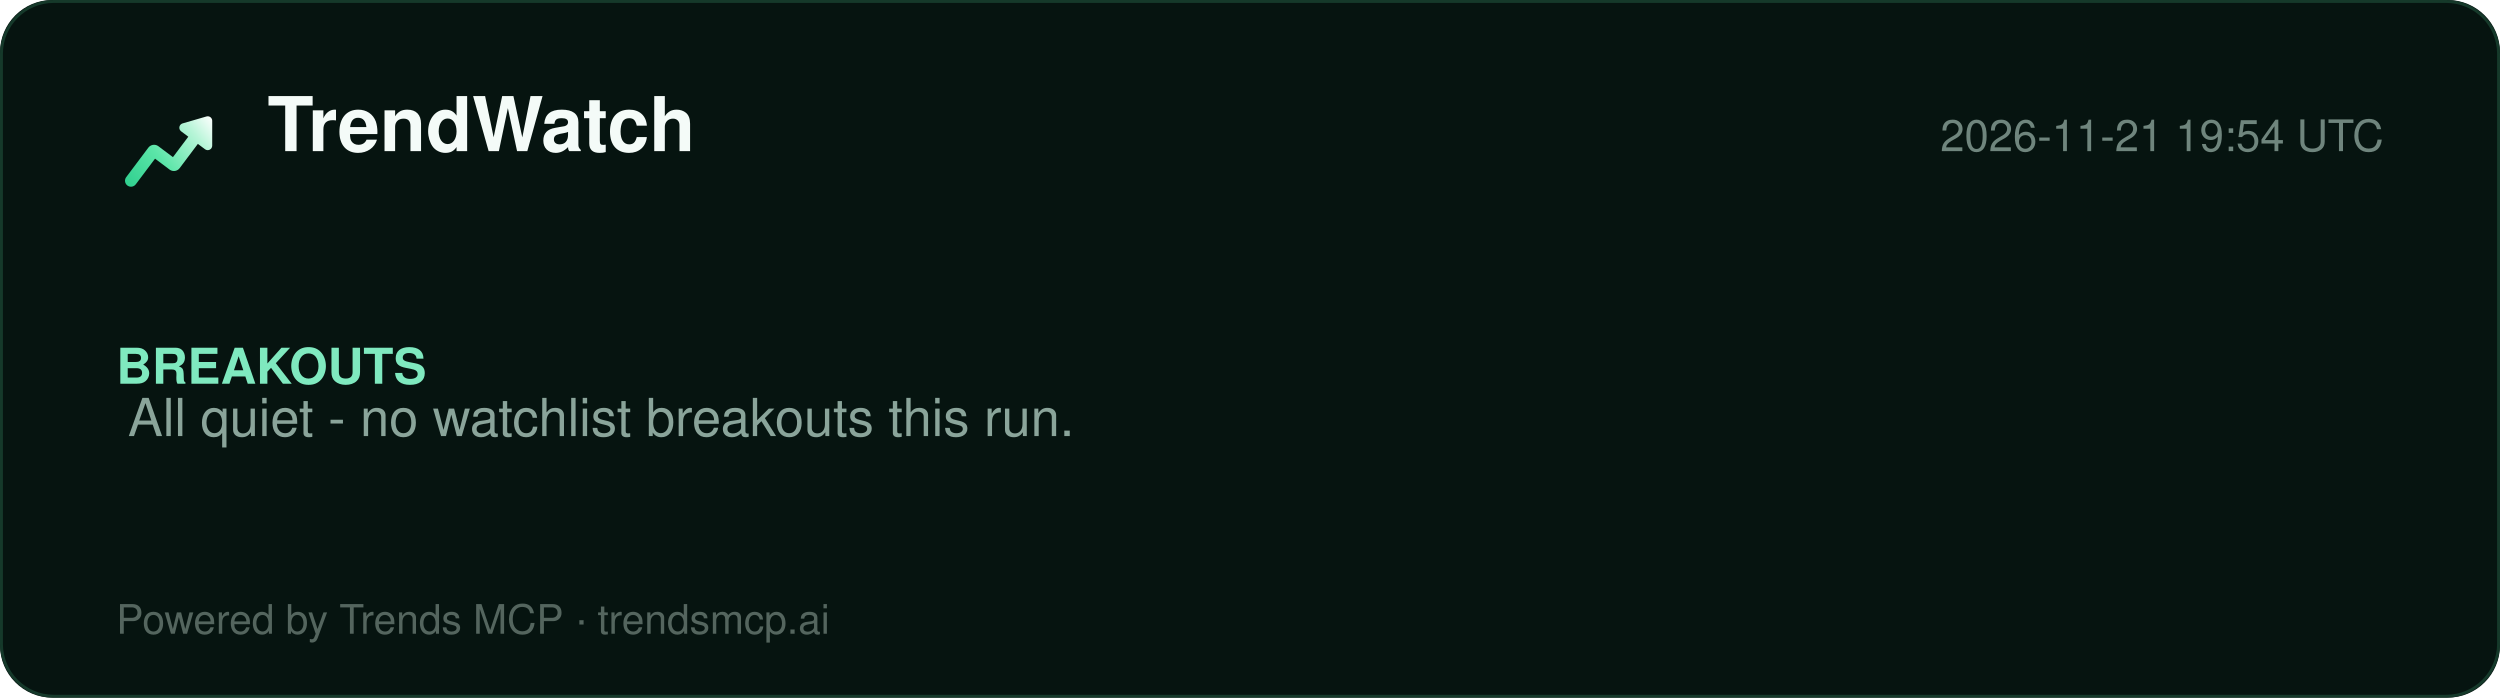
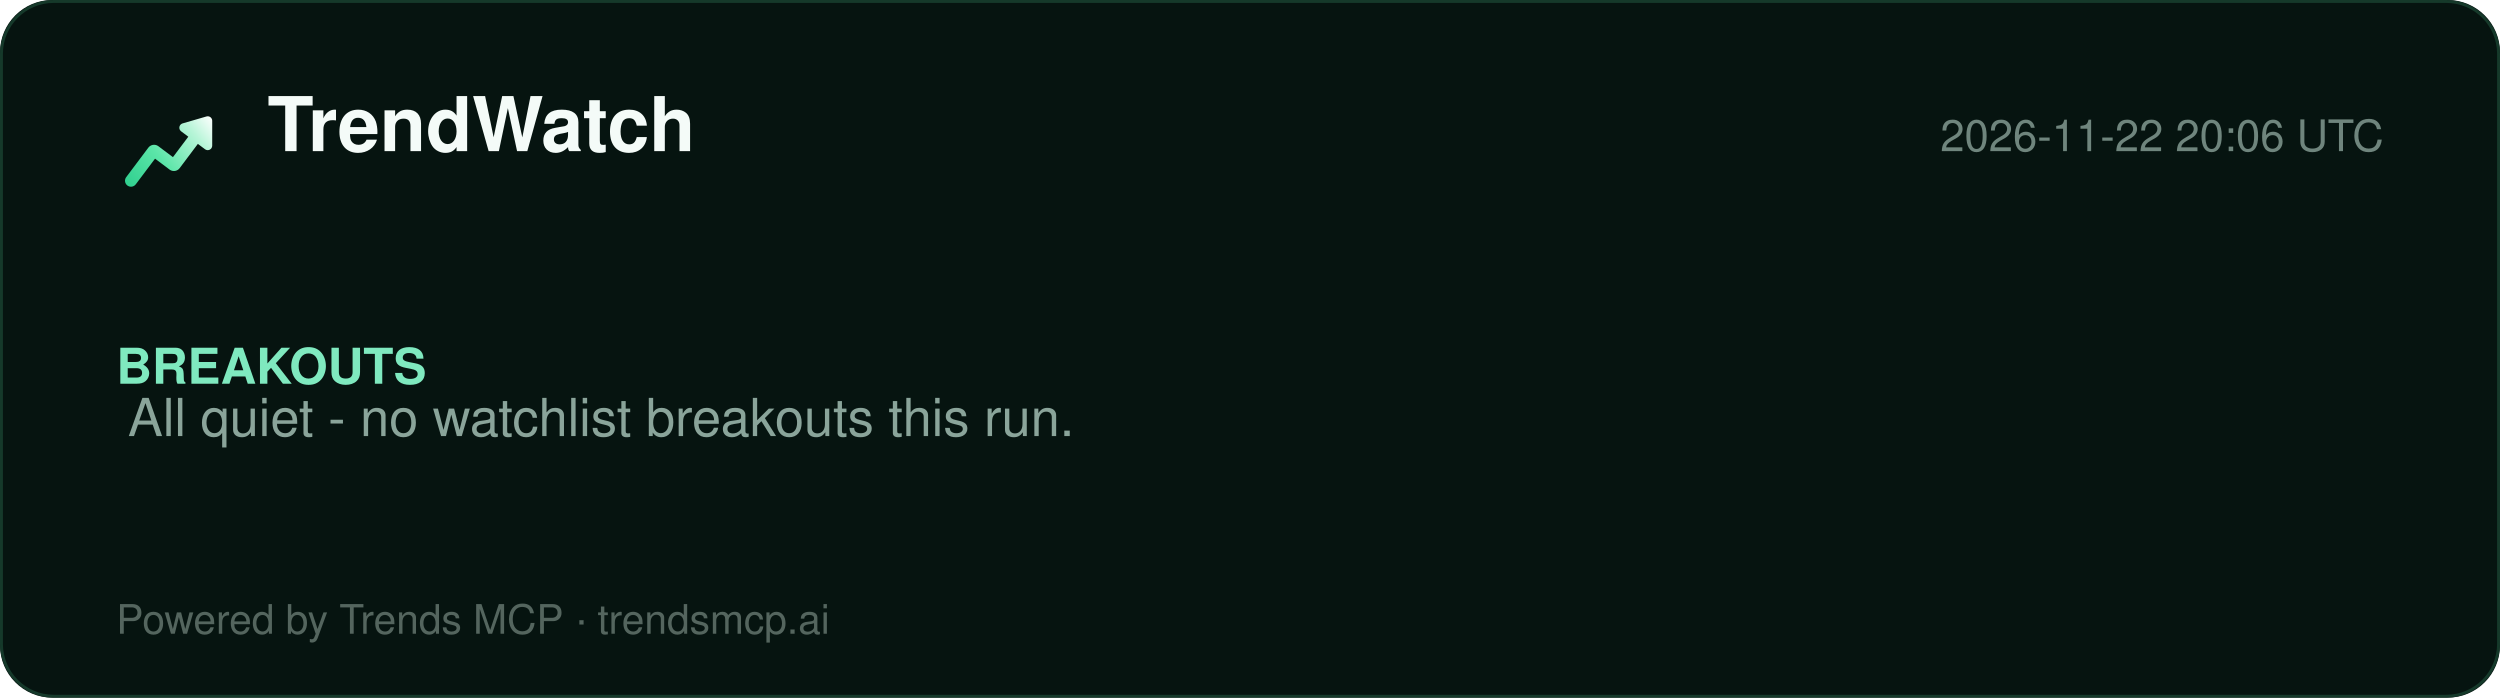
<svg xmlns="http://www.w3.org/2000/svg" width="860" height="240" viewBox="0 0 860 240" role="img" aria-label="TrendWatch report">
  <defs>
    <linearGradient id="lg" x1="2" y1="20" x2="22" y2="4" gradientUnits="userSpaceOnUse">
      <stop offset="0%" stop-color="#2ecf8e" />
      <stop offset="40%" stop-color="#5be5a8" />
      <stop offset="78%" stop-color="#b8f5d8" />
      <stop offset="100%" stop-color="#ffffff" />
    </linearGradient>
  </defs>
  <rect width="860" height="240" rx="18" fill="#061410" />
  <rect x="0.5" y="0.5" width="859" height="239" rx="18" fill="none" stroke="#15392a" />
  <g transform="translate(40,34) scale(1.5)">
    <path d="M20.684 4.042A1.029 1.029 0 0 1 22 5.03l-.001 5.712a1.03 1.03 0 0 1-1.647.823L18.71 10.33l-4.18 5.568a1.647 1.647 0 0 1-2.155.428l-.15-.1-3.337-2.507-4.418 5.885c-.42.56-1.185.707-1.777.368l-.144-.095a1.372 1.372 0 0 1-.368-1.776l.095-.144 5.077-6.762a1.646 1.646 0 0 1 2.156-.428l.149.1 3.336 2.506 3.522-4.69-1.647-1.237a1.03 1.03 0 0 1 .194-1.76l.137-.05 5.485-1.595-.001.001z" fill="url(#lg)" />
  </g>
  <text x="92" y="52" font-family="Segoe UI, Helvetica, Arial, sans-serif" font-size="26" font-weight="800" fill="#f4fbf8">TrendWatch</text>
-   <text x="820" y="52" font-family="Segoe UI, Helvetica, Arial, sans-serif" font-size="15" fill="#6f857d" text-anchor="end">2026-11-21 19:54 UTC</text>
+   <text x="820" y="52" font-family="Segoe UI, Helvetica, Arial, sans-serif" font-size="15" fill="#6f857d" text-anchor="end">2026-11-22 20:06 UTC</text>
  <line x1="40" y1="74" x2="820" y2="74" stroke="#13352700" />
  <g font-family="Segoe UI, Helvetica, Arial, sans-serif">
    <text x="40" y="132" font-size="17" font-weight="700" fill="#7fe9bf">BREAKOUTS</text>
    <text x="44" y="150" font-size="18" fill="#8aa49a">All quiet - no watchlist breakouts this run.</text>
  </g>
  <text x="40" y="218" font-family="Segoe UI, Helvetica, Arial, sans-serif" font-size="14" fill="#54655e">Powered by Trends MCP · trendsmcp.ai</text>
</svg>
